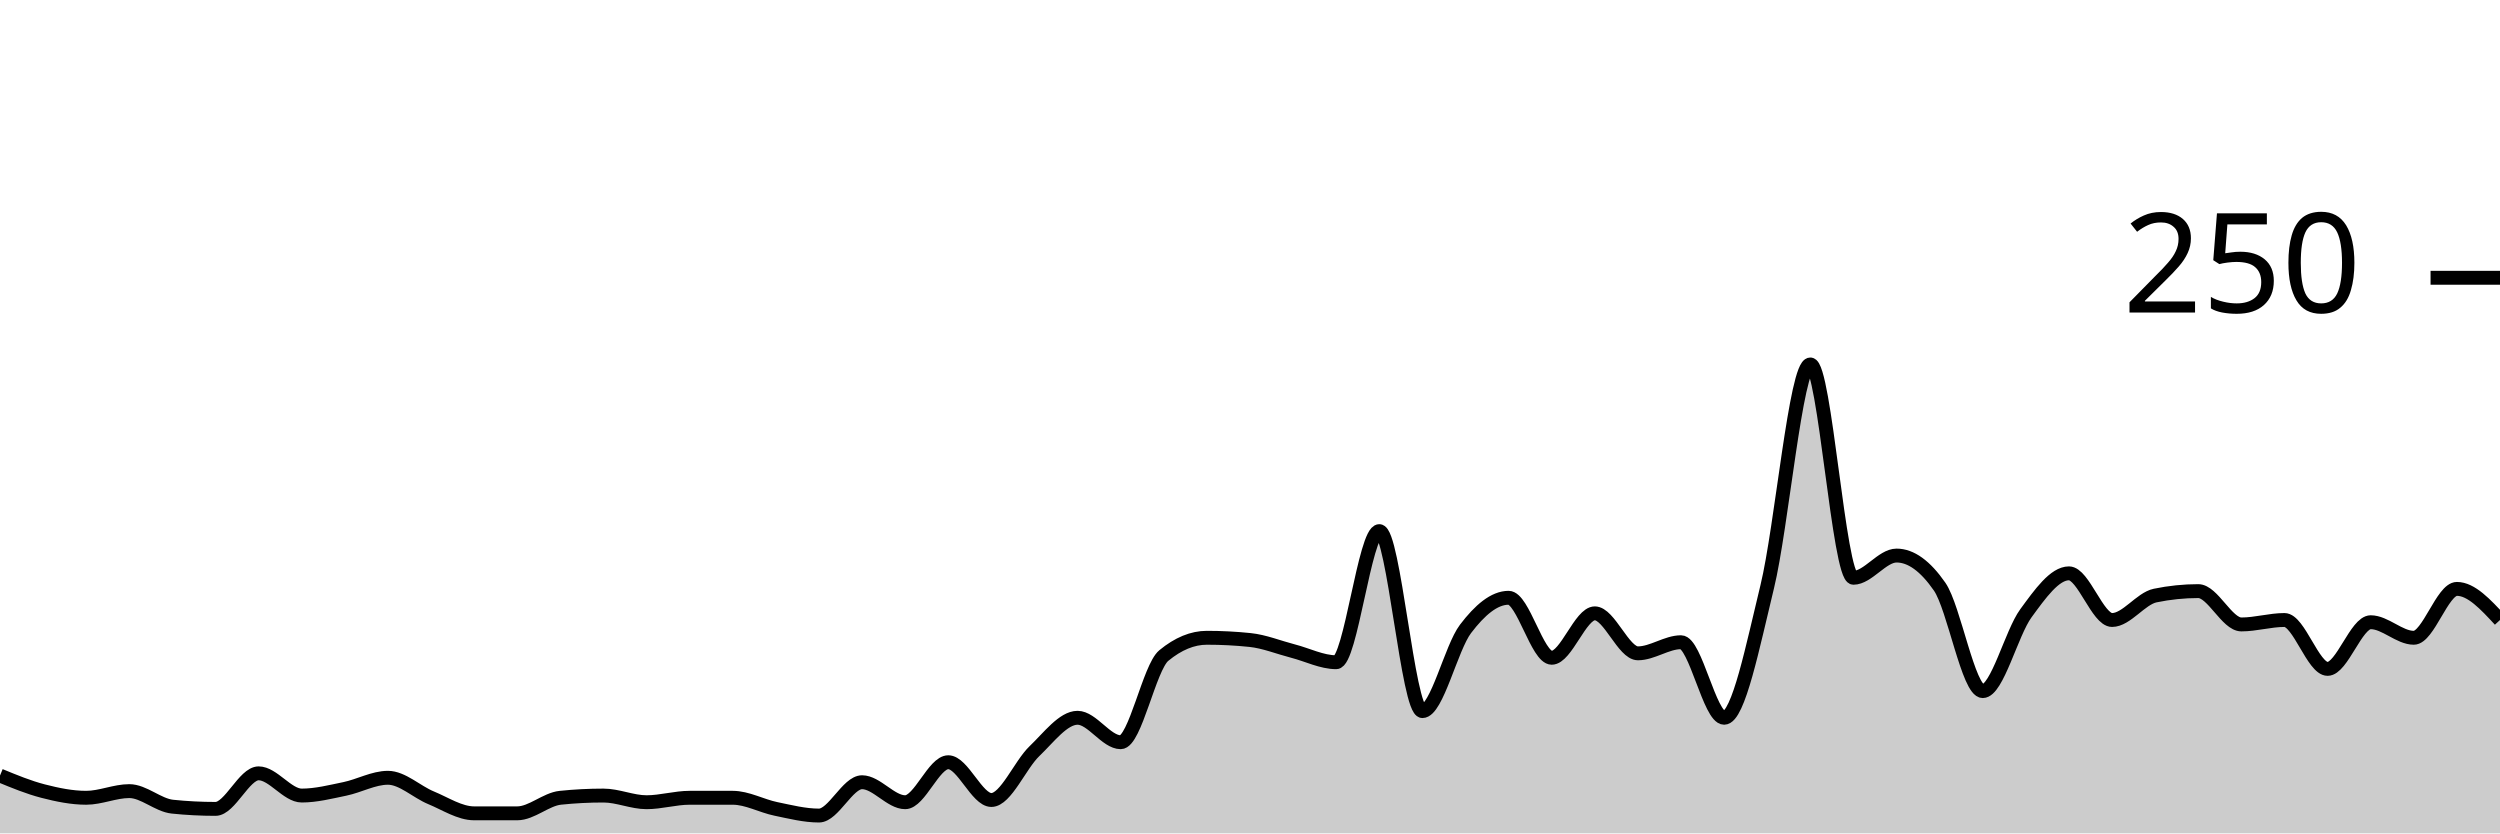
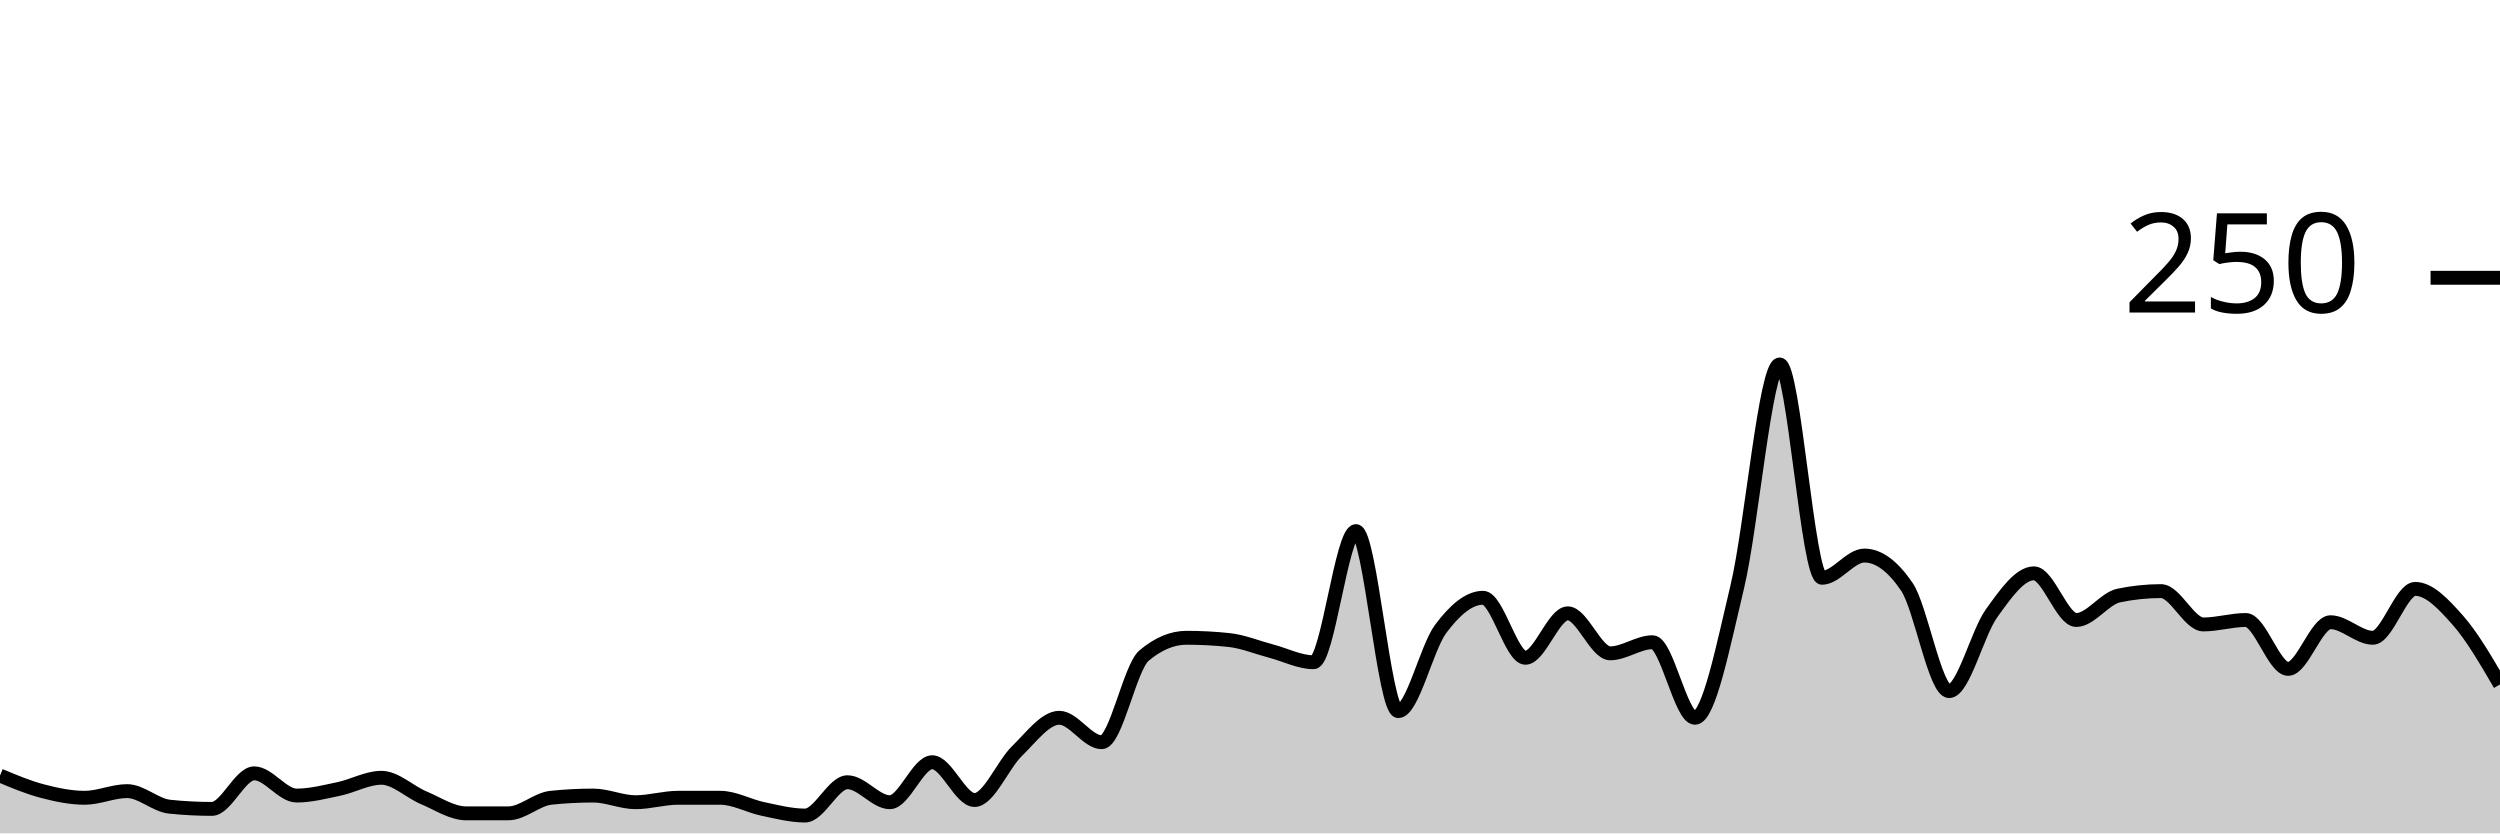
<svg xmlns="http://www.w3.org/2000/svg" viewBox="0 0 180 60">
  <g transform="translate(0,20)">
-     <path class="area" fill="rgba(0, 0, 0, 0.2)" d="M0,35.84C1.034,36.267,2.069,36.693,3.103,36.96C4.138,37.227,5.172,37.44,6.207,37.44C7.241,37.44,8.276,36.96,9.31,36.96C10.345,36.96,11.379,37.973,12.414,38.08C13.448,38.187,14.483,38.24,15.517,38.24C16.552,38.24,17.586,35.68,18.621,35.68C19.655,35.68,20.69,37.28,21.724,37.28C22.759,37.28,23.793,37.013,24.828,36.8C25.862,36.587,26.897,36,27.931,36C28.966,36,30,37.013,31.034,37.44C32.069,37.867,33.103,38.56,34.138,38.56C35.172,38.56,36.207,38.56,37.241,38.56C38.276,38.56,39.31,37.547,40.345,37.44C41.379,37.333,42.414,37.28,43.448,37.28C44.483,37.28,45.517,37.76,46.552,37.76C47.586,37.76,48.621,37.44,49.655,37.44C50.69,37.44,51.724,37.44,52.759,37.44C53.793,37.44,54.828,38.027,55.862,38.24C56.897,38.453,57.931,38.72,58.966,38.72C60,38.72,61.034,36.32,62.069,36.32C63.103,36.32,64.138,37.76,65.172,37.76C66.207,37.76,67.241,34.88,68.276,34.88C69.31,34.88,70.345,37.6,71.379,37.6C72.414,37.6,73.448,35.067,74.483,34.08C75.517,33.093,76.552,31.68,77.586,31.68C78.621,31.68,79.655,33.44,80.69,33.44C81.724,33.44,82.759,28.053,83.793,27.2C84.828,26.347,85.862,25.92,86.897,25.92C87.931,25.92,88.966,25.973,90,26.08C91.034,26.187,92.069,26.613,93.103,26.88C94.138,27.147,95.172,27.68,96.207,27.68C97.241,27.68,98.276,18.24,99.31,18.24C100.345,18.24,101.379,31.2,102.414,31.2C103.448,31.2,104.483,26.64,105.517,25.28C106.552,23.92,107.586,23.04,108.621,23.04C109.655,23.04,110.69,27.36,111.724,27.36C112.759,27.36,113.793,24.16,114.828,24.16C115.862,24.16,116.897,27.04,117.931,27.04C118.966,27.04,120,26.24,121.034,26.24C122.069,26.24,123.103,31.68,124.138,31.68C125.172,31.68,126.207,26.48,127.241,22.24C128.276,18,129.31,6.24,130.345,6.24C131.379,6.24,132.414,21.6,133.448,21.6C134.483,21.6,135.517,20,136.552,20C137.586,20,138.621,20.747,139.655,22.24C140.69,23.733,141.724,29.76,142.759,29.76C143.793,29.76,144.828,25.573,145.862,24.16C146.897,22.747,147.931,21.28,148.966,21.28C150,21.28,151.034,24.64,152.069,24.64C153.103,24.64,154.138,23.093,155.172,22.88C156.207,22.667,157.241,22.56,158.276,22.56C159.31,22.56,160.345,24.96,161.379,24.96C162.414,24.96,163.448,24.64,164.483,24.64C165.517,24.64,166.552,28.16,167.586,28.16C168.621,28.16,169.655,24.8,170.69,24.8C171.724,24.8,172.759,25.92,173.793,25.92C174.828,25.92,175.862,22.4,176.897,22.4C177.931,22.4,178.966,23.52,180,24.64L180,40C178.966,40,177.931,40,176.897,40C175.862,40,174.828,40,173.793,40C172.759,40,171.724,40,170.69,40C169.655,40,168.621,40,167.586,40C166.552,40,165.517,40,164.483,40C163.448,40,162.414,40,161.379,40C160.345,40,159.31,40,158.276,40C157.241,40,156.207,40,155.172,40C154.138,40,153.103,40,152.069,40C151.034,40,150,40,148.966,40C147.931,40,146.897,40,145.862,40C144.828,40,143.793,40,142.759,40C141.724,40,140.69,40,139.655,40C138.621,40,137.586,40,136.552,40C135.517,40,134.483,40,133.448,40C132.414,40,131.379,40,130.345,40C129.31,40,128.276,40,127.241,40C126.207,40,125.172,40,124.138,40C123.103,40,122.069,40,121.034,40C120,40,118.966,40,117.931,40C116.897,40,115.862,40,114.828,40C113.793,40,112.759,40,111.724,40C110.69,40,109.655,40,108.621,40C107.586,40,106.552,40,105.517,40C104.483,40,103.448,40,102.414,40C101.379,40,100.345,40,99.31,40C98.276,40,97.241,40,96.207,40C95.172,40,94.138,40,93.103,40C92.069,40,91.034,40,90,40C88.966,40,87.931,40,86.897,40C85.862,40,84.828,40,83.793,40C82.759,40,81.724,40,80.69,40C79.655,40,78.621,40,77.586,40C76.552,40,75.517,40,74.483,40C73.448,40,72.414,40,71.379,40C70.345,40,69.31,40,68.276,40C67.241,40,66.207,40,65.172,40C64.138,40,63.103,40,62.069,40C61.034,40,60,40,58.966,40C57.931,40,56.897,40,55.862,40C54.828,40,53.793,40,52.759,40C51.724,40,50.69,40,49.655,40C48.621,40,47.586,40,46.552,40C45.517,40,44.483,40,43.448,40C42.414,40,41.379,40,40.345,40C39.31,40,38.276,40,37.241,40C36.207,40,35.172,40,34.138,40C33.103,40,32.069,40,31.034,40C30,40,28.966,40,27.931,40C26.897,40,25.862,40,24.828,40C23.793,40,22.759,40,21.724,40C20.69,40,19.655,40,18.621,40C17.586,40,16.552,40,15.517,40C14.483,40,13.448,40,12.414,40C11.379,40,10.345,40,9.31,40C8.276,40,7.241,40,6.207,40C5.172,40,4.138,40,3.103,40C2.069,40,1.034,40,0,40Z" />
-     <path class="line" stroke="black" fill="none" d="M0,35.84C1.034,36.267,2.069,36.693,3.103,36.96C4.138,37.227,5.172,37.44,6.207,37.44C7.241,37.44,8.276,36.96,9.31,36.96C10.345,36.96,11.379,37.973,12.414,38.08C13.448,38.187,14.483,38.24,15.517,38.24C16.552,38.24,17.586,35.68,18.621,35.68C19.655,35.68,20.69,37.28,21.724,37.28C22.759,37.28,23.793,37.013,24.828,36.8C25.862,36.587,26.897,36,27.931,36C28.966,36,30,37.013,31.034,37.44C32.069,37.867,33.103,38.56,34.138,38.56C35.172,38.56,36.207,38.56,37.241,38.56C38.276,38.56,39.31,37.547,40.345,37.44C41.379,37.333,42.414,37.28,43.448,37.28C44.483,37.28,45.517,37.76,46.552,37.76C47.586,37.76,48.621,37.44,49.655,37.44C50.69,37.44,51.724,37.44,52.759,37.44C53.793,37.44,54.828,38.027,55.862,38.24C56.897,38.453,57.931,38.72,58.966,38.72C60,38.72,61.034,36.32,62.069,36.32C63.103,36.32,64.138,37.76,65.172,37.76C66.207,37.76,67.241,34.88,68.276,34.88C69.31,34.88,70.345,37.6,71.379,37.6C72.414,37.6,73.448,35.067,74.483,34.08C75.517,33.093,76.552,31.68,77.586,31.68C78.621,31.68,79.655,33.44,80.69,33.44C81.724,33.44,82.759,28.053,83.793,27.2C84.828,26.347,85.862,25.92,86.897,25.92C87.931,25.92,88.966,25.973,90,26.08C91.034,26.187,92.069,26.613,93.103,26.88C94.138,27.147,95.172,27.68,96.207,27.68C97.241,27.68,98.276,18.24,99.31,18.24C100.345,18.24,101.379,31.2,102.414,31.2C103.448,31.2,104.483,26.64,105.517,25.28C106.552,23.92,107.586,23.04,108.621,23.04C109.655,23.04,110.69,27.36,111.724,27.36C112.759,27.36,113.793,24.16,114.828,24.16C115.862,24.16,116.897,27.04,117.931,27.04C118.966,27.04,120,26.24,121.034,26.24C122.069,26.24,123.103,31.68,124.138,31.68C125.172,31.68,126.207,26.48,127.241,22.24C128.276,18,129.31,6.24,130.345,6.24C131.379,6.24,132.414,21.6,133.448,21.6C134.483,21.6,135.517,20,136.552,20C137.586,20,138.621,20.747,139.655,22.24C140.69,23.733,141.724,29.76,142.759,29.76C143.793,29.76,144.828,25.573,145.862,24.16C146.897,22.747,147.931,21.28,148.966,21.28C150,21.28,151.034,24.64,152.069,24.64C153.103,24.64,154.138,23.093,155.172,22.88C156.207,22.667,157.241,22.56,158.276,22.56C159.31,22.56,160.345,24.96,161.379,24.96C162.414,24.96,163.448,24.64,164.483,24.64C165.517,24.64,166.552,28.16,167.586,28.16C168.621,28.16,169.655,24.8,170.69,24.8C171.724,24.8,172.759,25.92,173.793,25.92C174.828,25.92,175.862,22.4,176.897,22.4C177.931,22.4,178.966,23.52,180,24.64" />
+     <path class="area" fill="rgba(0, 0, 0, 0.2)" d="M0,35.84C1.017,36.267,2.034,36.693,3.051,36.96C4.068,37.227,5.085,37.44,6.102,37.44C7.119,37.44,8.136,36.96,9.153,36.96C10.169,36.96,11.186,37.973,12.203,38.08C13.22,38.187,14.237,38.24,15.254,38.24C16.271,38.24,17.288,35.68,18.305,35.68C19.322,35.68,20.339,37.28,21.356,37.28C22.373,37.28,23.39,37.013,24.407,36.8C25.424,36.587,26.441,36,27.458,36C28.475,36,29.492,37.013,30.508,37.44C31.525,37.867,32.542,38.56,33.559,38.56C34.576,38.56,35.593,38.56,36.61,38.56C37.627,38.56,38.644,37.547,39.661,37.44C40.678,37.333,41.695,37.28,42.712,37.28C43.729,37.28,44.746,37.76,45.763,37.76C46.78,37.76,47.797,37.44,48.814,37.44C49.831,37.44,50.847,37.44,51.864,37.44C52.881,37.44,53.898,38.027,54.915,38.24C55.932,38.453,56.949,38.72,57.966,38.72C58.983,38.72,60,36.32,61.017,36.32C62.034,36.32,63.051,37.76,64.068,37.76C65.085,37.76,66.102,34.88,67.119,34.88C68.136,34.88,69.153,37.6,70.169,37.6C71.186,37.6,72.203,35.067,73.22,34.08C74.237,33.093,75.254,31.68,76.271,31.68C77.288,31.68,78.305,33.44,79.322,33.44C80.339,33.44,81.356,28.053,82.373,27.2C83.39,26.347,84.407,25.92,85.424,25.92C86.441,25.92,87.458,25.973,88.475,26.08C89.492,26.187,90.508,26.613,91.525,26.88C92.542,27.147,93.559,27.68,94.576,27.68C95.593,27.68,96.61,18.24,97.627,18.24C98.644,18.24,99.661,31.2,100.678,31.2C101.695,31.2,102.712,26.64,103.729,25.28C104.746,23.92,105.763,23.04,106.78,23.04C107.797,23.04,108.814,27.36,109.831,27.36C110.847,27.36,111.864,24.16,112.881,24.16C113.898,24.16,114.915,27.04,115.932,27.04C116.949,27.04,117.966,26.24,118.983,26.24C120,26.24,121.017,31.68,122.034,31.68C123.051,31.68,124.068,26.48,125.085,22.24C126.102,18,127.119,6.24,128.136,6.24C129.153,6.24,130.169,21.6,131.186,21.6C132.203,21.6,133.22,20,134.237,20C135.254,20,136.271,20.747,137.288,22.24C138.305,23.733,139.322,29.76,140.339,29.76C141.356,29.76,142.373,25.573,143.39,24.16C144.407,22.747,145.424,21.28,146.441,21.28C147.458,21.28,148.475,24.64,149.492,24.64C150.508,24.64,151.525,23.093,152.542,22.88C153.559,22.667,154.576,22.56,155.593,22.56C156.61,22.56,157.627,24.96,158.644,24.96C159.661,24.96,160.678,24.64,161.695,24.64C162.712,24.64,163.729,28.16,164.746,28.16C165.763,28.16,166.78,24.8,167.797,24.8C168.814,24.8,169.831,25.92,170.847,25.92C171.864,25.92,172.881,22.4,173.898,22.4C174.915,22.4,175.932,23.493,176.949,24.64C177.966,25.787,178.983,27.533,180,29.28L180,40C178.983,40,177.966,40,176.949,40C175.932,40,174.915,40,173.898,40C172.881,40,171.864,40,170.847,40C169.831,40,168.814,40,167.797,40C166.78,40,165.763,40,164.746,40C163.729,40,162.712,40,161.695,40C160.678,40,159.661,40,158.644,40C157.627,40,156.61,40,155.593,40C154.576,40,153.559,40,152.542,40C151.525,40,150.508,40,149.492,40C148.475,40,147.458,40,146.441,40C145.424,40,144.407,40,143.39,40C142.373,40,141.356,40,140.339,40C139.322,40,138.305,40,137.288,40C136.271,40,135.254,40,134.237,40C133.22,40,132.203,40,131.186,40C130.169,40,129.153,40,128.136,40C127.119,40,126.102,40,125.085,40C124.068,40,123.051,40,122.034,40C121.017,40,120,40,118.983,40C117.966,40,116.949,40,115.932,40C114.915,40,113.898,40,112.881,40C111.864,40,110.847,40,109.831,40C108.814,40,107.797,40,106.78,40C105.763,40,104.746,40,103.729,40C102.712,40,101.695,40,100.678,40C99.661,40,98.644,40,97.627,40C96.61,40,95.593,40,94.576,40C93.559,40,92.542,40,91.525,40C90.508,40,89.492,40,88.475,40C87.458,40,86.441,40,85.424,40C84.407,40,83.39,40,82.373,40C81.356,40,80.339,40,79.322,40C78.305,40,77.288,40,76.271,40C75.254,40,74.237,40,73.22,40C72.203,40,71.186,40,70.169,40C69.153,40,68.136,40,67.119,40C66.102,40,65.085,40,64.068,40C63.051,40,62.034,40,61.017,40C60,40,58.983,40,57.966,40C56.949,40,55.932,40,54.915,40C53.898,40,52.881,40,51.864,40C50.847,40,49.831,40,48.814,40C47.797,40,46.78,40,45.763,40C44.746,40,43.729,40,42.712,40C41.695,40,40.678,40,39.661,40C38.644,40,37.627,40,36.61,40C35.593,40,34.576,40,33.559,40C32.542,40,31.525,40,30.508,40C29.492,40,28.475,40,27.458,40C26.441,40,25.424,40,24.407,40C23.39,40,22.373,40,21.356,40C20.339,40,19.322,40,18.305,40C17.288,40,16.271,40,15.254,40C14.237,40,13.22,40,12.203,40C11.186,40,10.169,40,9.153,40C8.136,40,7.119,40,6.102,40C5.085,40,4.068,40,3.051,40C2.034,40,1.017,40,0,40Z" />
+     <path class="line" stroke="black" fill="none" d="M0,35.84C1.017,36.267,2.034,36.693,3.051,36.96C4.068,37.227,5.085,37.44,6.102,37.44C7.119,37.44,8.136,36.96,9.153,36.96C10.169,36.96,11.186,37.973,12.203,38.08C13.22,38.187,14.237,38.24,15.254,38.24C16.271,38.24,17.288,35.68,18.305,35.68C19.322,35.68,20.339,37.28,21.356,37.28C22.373,37.28,23.39,37.013,24.407,36.8C25.424,36.587,26.441,36,27.458,36C28.475,36,29.492,37.013,30.508,37.44C31.525,37.867,32.542,38.56,33.559,38.56C34.576,38.56,35.593,38.56,36.61,38.56C37.627,38.56,38.644,37.547,39.661,37.44C40.678,37.333,41.695,37.28,42.712,37.28C43.729,37.28,44.746,37.76,45.763,37.76C46.78,37.76,47.797,37.44,48.814,37.44C49.831,37.44,50.847,37.44,51.864,37.44C52.881,37.44,53.898,38.027,54.915,38.24C55.932,38.453,56.949,38.72,57.966,38.72C58.983,38.72,60,36.32,61.017,36.32C62.034,36.32,63.051,37.76,64.068,37.76C65.085,37.76,66.102,34.88,67.119,34.88C68.136,34.88,69.153,37.6,70.169,37.6C71.186,37.6,72.203,35.067,73.22,34.08C74.237,33.093,75.254,31.68,76.271,31.68C77.288,31.68,78.305,33.44,79.322,33.44C80.339,33.44,81.356,28.053,82.373,27.2C83.39,26.347,84.407,25.92,85.424,25.92C86.441,25.92,87.458,25.973,88.475,26.08C89.492,26.187,90.508,26.613,91.525,26.88C92.542,27.147,93.559,27.68,94.576,27.68C95.593,27.68,96.61,18.24,97.627,18.24C98.644,18.24,99.661,31.2,100.678,31.2C101.695,31.2,102.712,26.64,103.729,25.28C104.746,23.92,105.763,23.04,106.78,23.04C107.797,23.04,108.814,27.36,109.831,27.36C110.847,27.36,111.864,24.16,112.881,24.16C113.898,24.16,114.915,27.04,115.932,27.04C116.949,27.04,117.966,26.24,118.983,26.24C120,26.24,121.017,31.68,122.034,31.68C123.051,31.68,124.068,26.48,125.085,22.24C126.102,18,127.119,6.24,128.136,6.24C129.153,6.24,130.169,21.6,131.186,21.6C132.203,21.6,133.22,20,134.237,20C135.254,20,136.271,20.747,137.288,22.24C138.305,23.733,139.322,29.76,140.339,29.76C141.356,29.76,142.373,25.573,143.39,24.16C144.407,22.747,145.424,21.28,146.441,21.28C147.458,21.28,148.475,24.64,149.492,24.64C150.508,24.64,151.525,23.093,152.542,22.88C153.559,22.667,154.576,22.56,155.593,22.56C156.61,22.56,157.627,24.96,158.644,24.96C159.661,24.96,160.678,24.64,161.695,24.64C162.712,24.64,163.729,28.16,164.746,28.16C165.763,28.16,166.78,24.8,167.797,24.8C168.814,24.8,169.831,25.92,170.847,25.92C171.864,25.92,172.881,22.4,173.898,22.4C174.915,22.4,175.932,23.493,176.949,24.64C177.966,25.787,178.983,27.533,180,29.28" />
    <path class="axis-ceiling" stroke-width="1" stroke="black" fill="none" d="M175,0L180,0" />
    <text class="axis-ceiling-label" font-family="sans-serif" text-anchor="end" font-size="10px" x="170" y="2.5">250</text>
  </g>
</svg>
